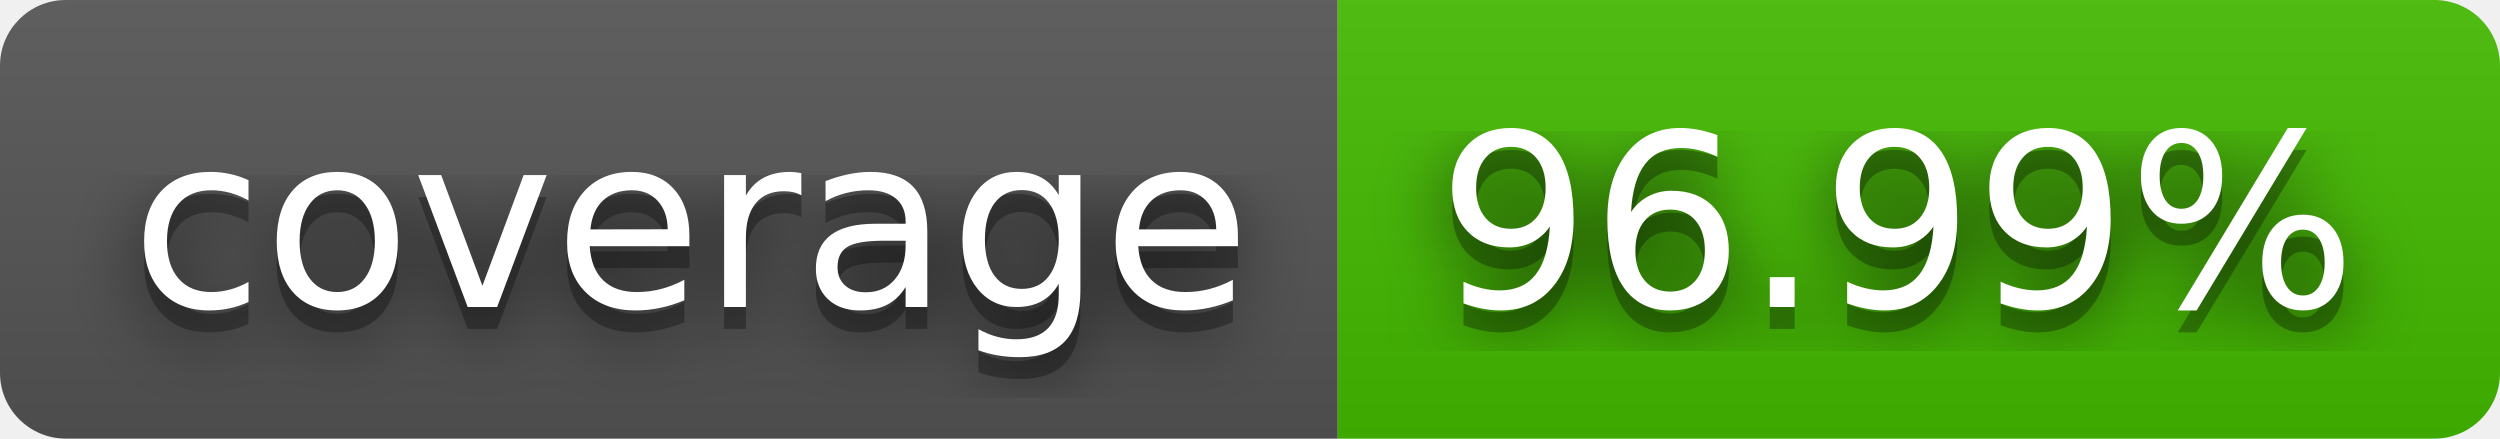
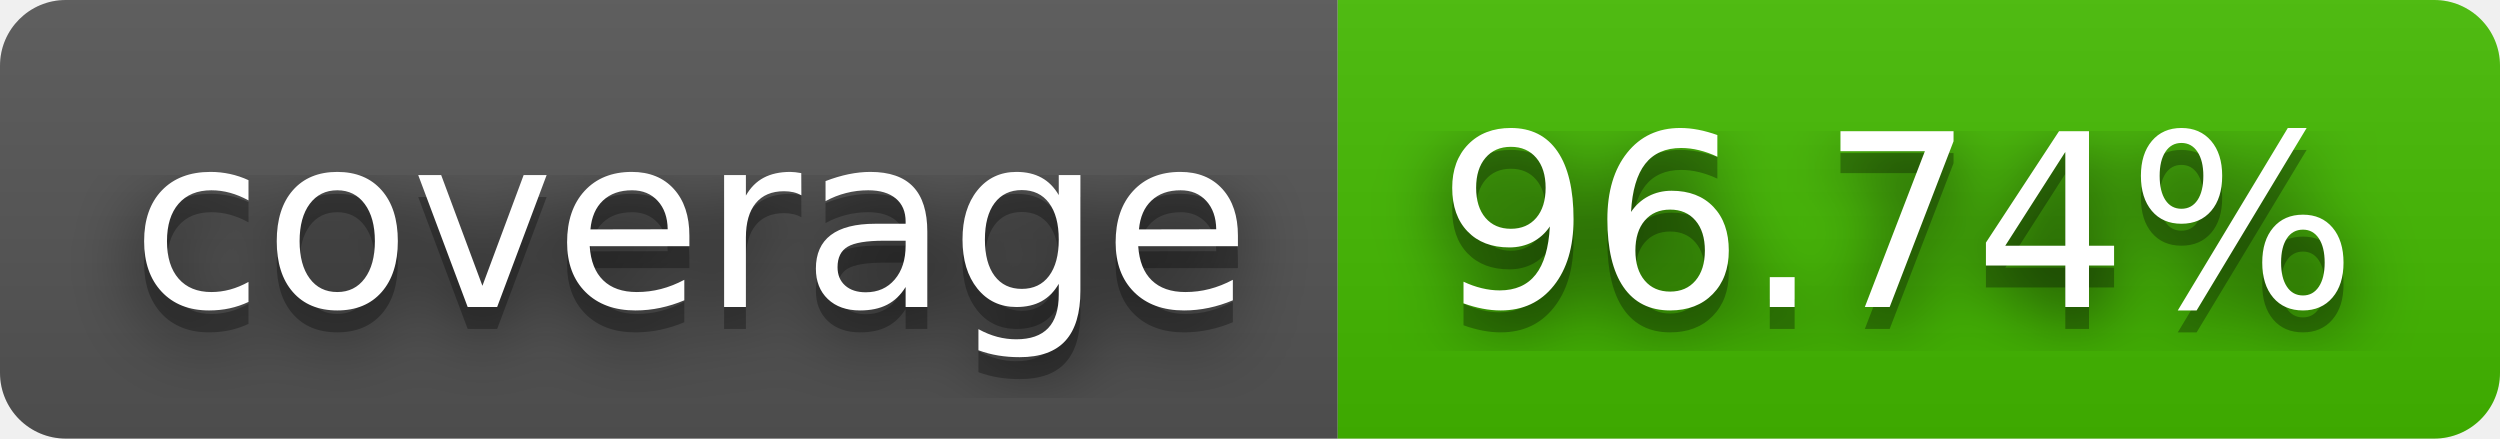
- <svg xmlns="http://www.w3.org/2000/svg" width="114" height="20" role="img" aria-label="coverage: 96.99%">
+ <svg xmlns="http://www.w3.org/2000/svg" width="114" height="20" role="img" aria-label="coverage: 96.74%">
  <filter id="blur">
    <feGaussianBlur stdDeviation="16" />
  </filter>
  <linearGradient id="s" x2="0" y2="100%">
    <stop offset="0" stop-color="#bbb" stop-opacity=".1" />
    <stop offset="1" stop-opacity=".1" />
  </linearGradient>
  <clipPath id="r">
    <rect width="114" height="20" rx="3" />
  </clipPath>
  <g clip-path="url(#r)">
    <rect width="61" height="20" fill="#555" />
    <rect x="61" width="53" height="20" fill="#4b0" />
    <rect width="114" height="20" fill="url(#s)" />
  </g>
  <g fill="#fff" text-anchor="middle" font-family="Verdana,Geneva,DejaVu Sans,sans-serif" text-rendering="geometricPrecision" font-size="110">
    <g transform="scale(.1)">
      <g aria-hidden="true" fill="#010101">
        <text x="315" y="150" fill-opacity=".8" filter="url(#blur)" textLength="510">coverage</text>
        <text x="315" y="150" fill-opacity=".3" textLength="510">coverage</text>
      </g>
      <text x="315" y="140" textLength="510">coverage</text>
    </g>
    <g transform="scale(.1)">
      <g aria-hidden="true" fill="#010101">
-         <text x="865" y="150" fill-opacity=".8" filter="url(#blur)" textLength="430">96.99%</text>
-         <text x="865" y="150" fill-opacity=".3" textLength="430">96.99%</text>
+         <text x="865" y="150" fill-opacity=".8" filter="url(#blur)" textLength="430">96.74%</text>
+         <text x="865" y="150" fill-opacity=".3" textLength="430">96.74%</text>
      </g>
-       <text x="865" y="140" textLength="430">96.99%</text>
+       <text x="865" y="140" textLength="430">96.74%</text>
    </g>
  </g>
</svg>
